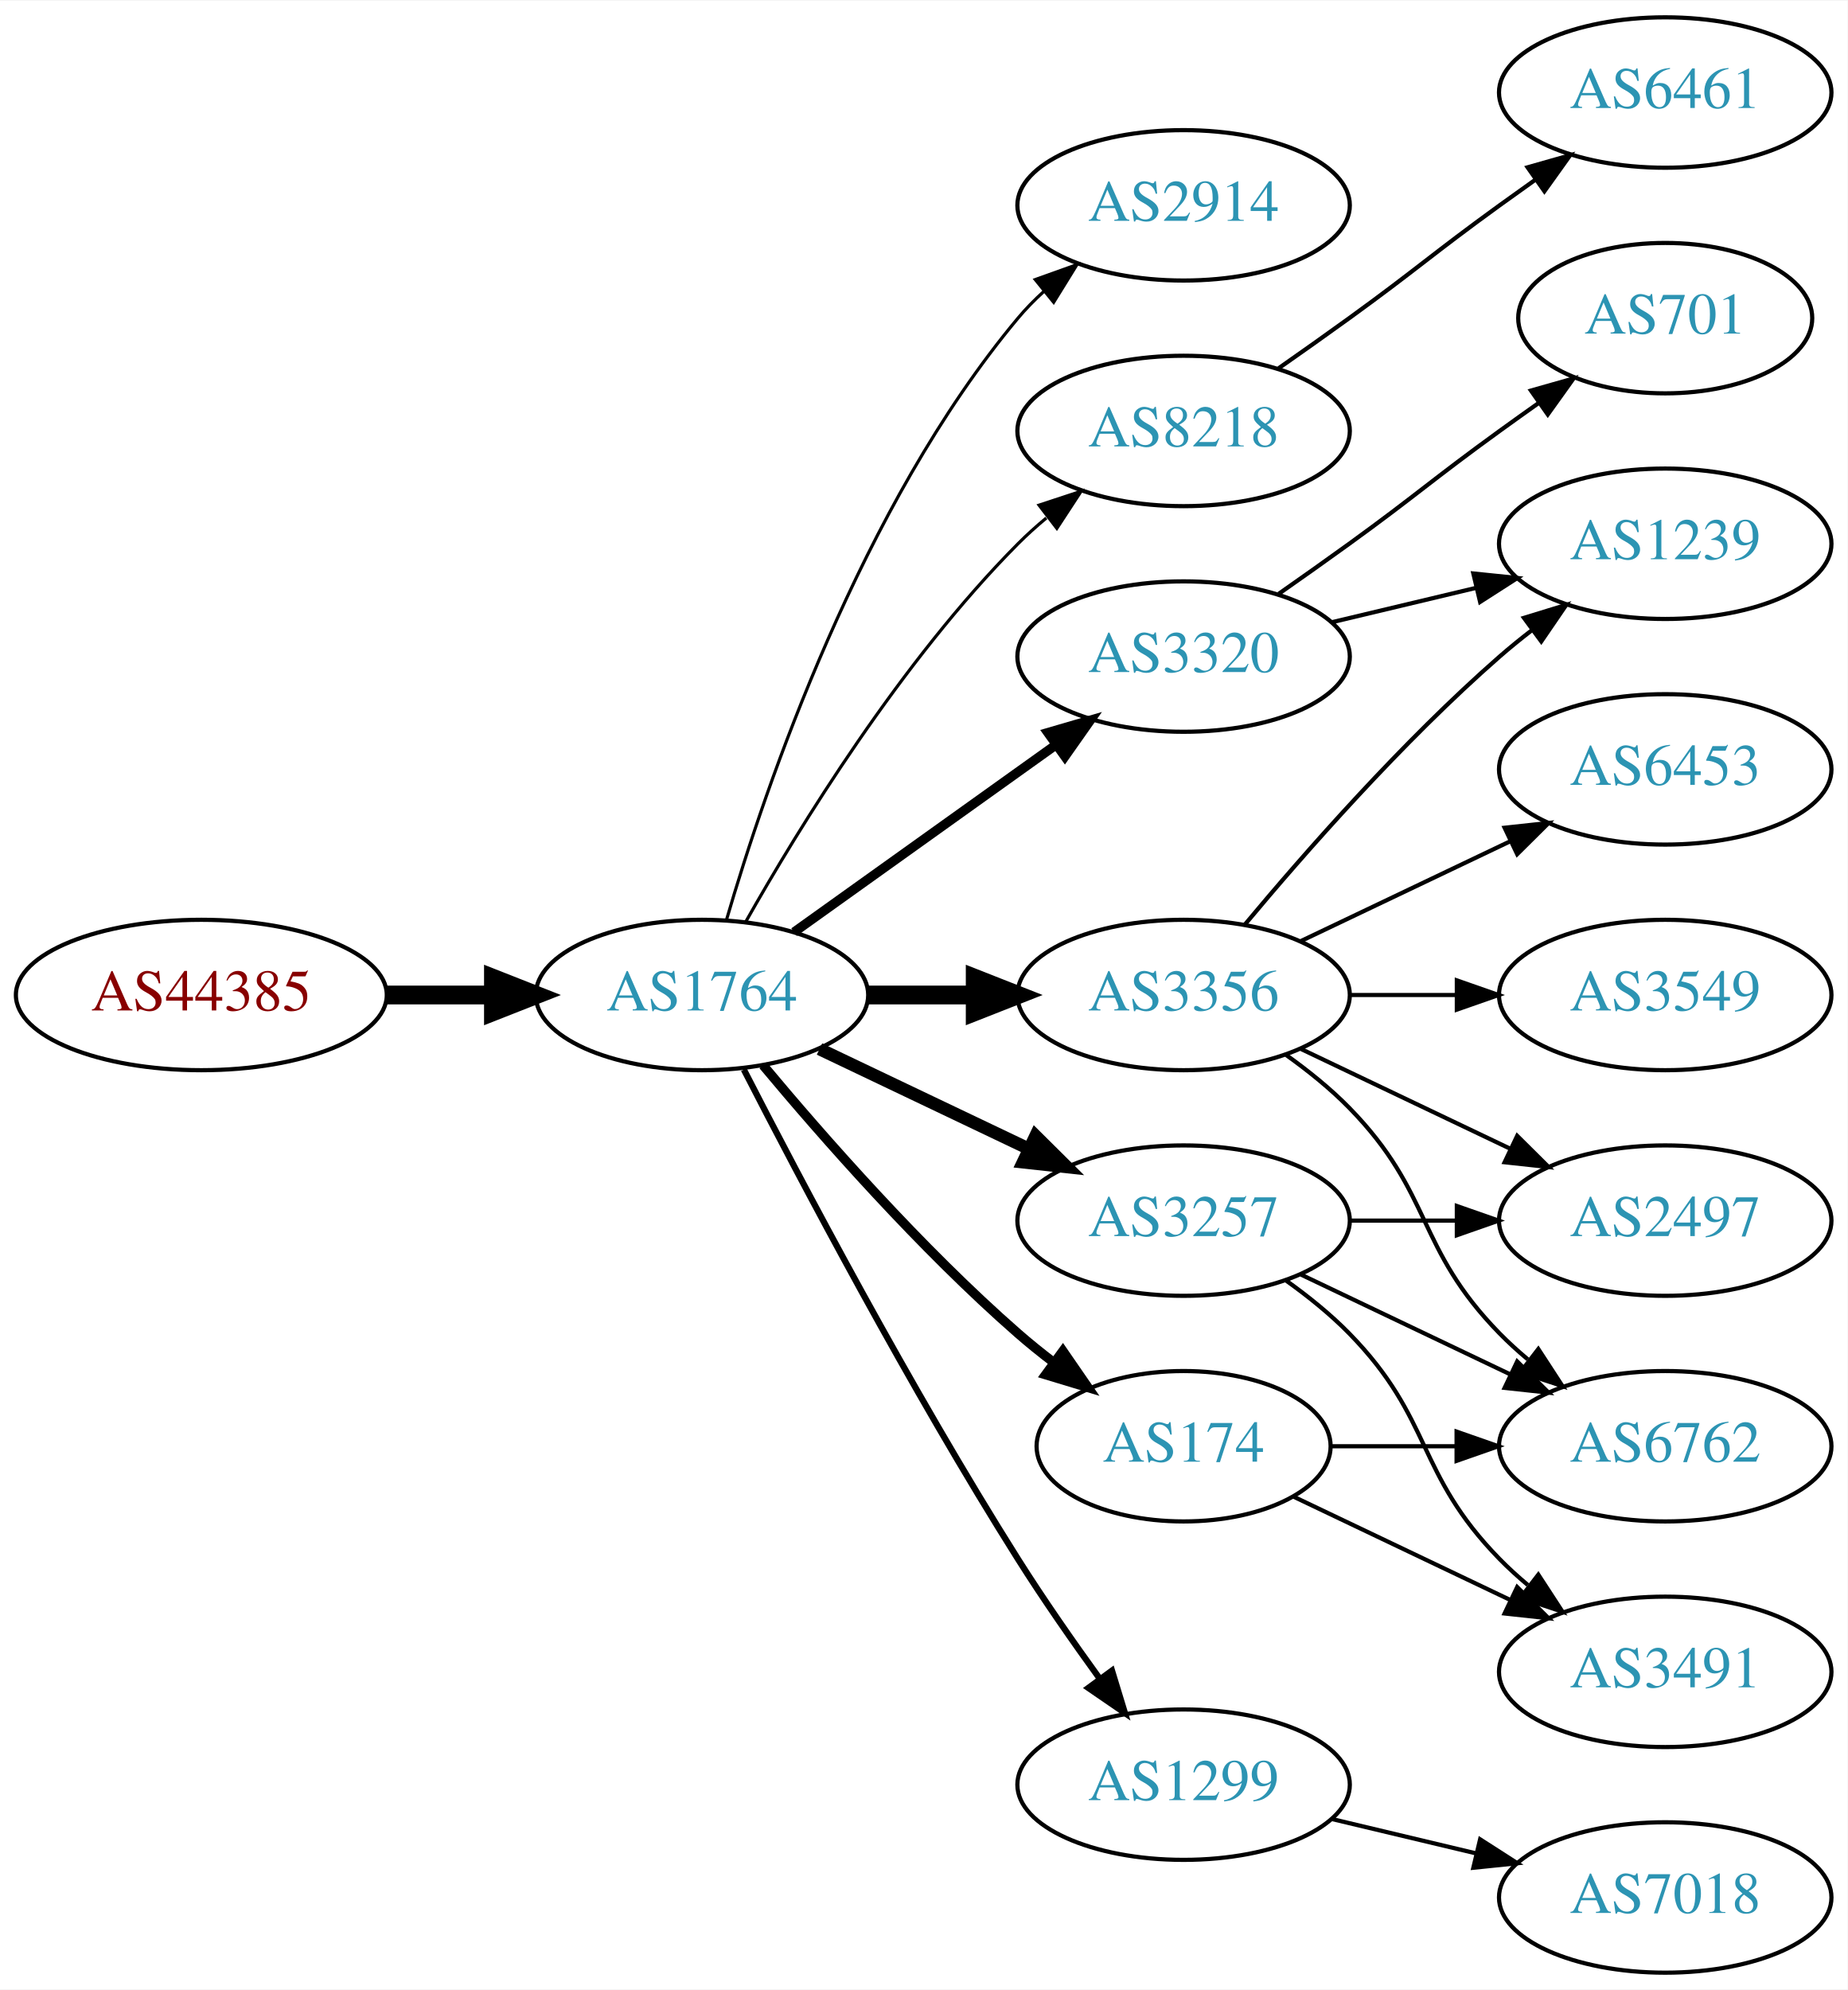
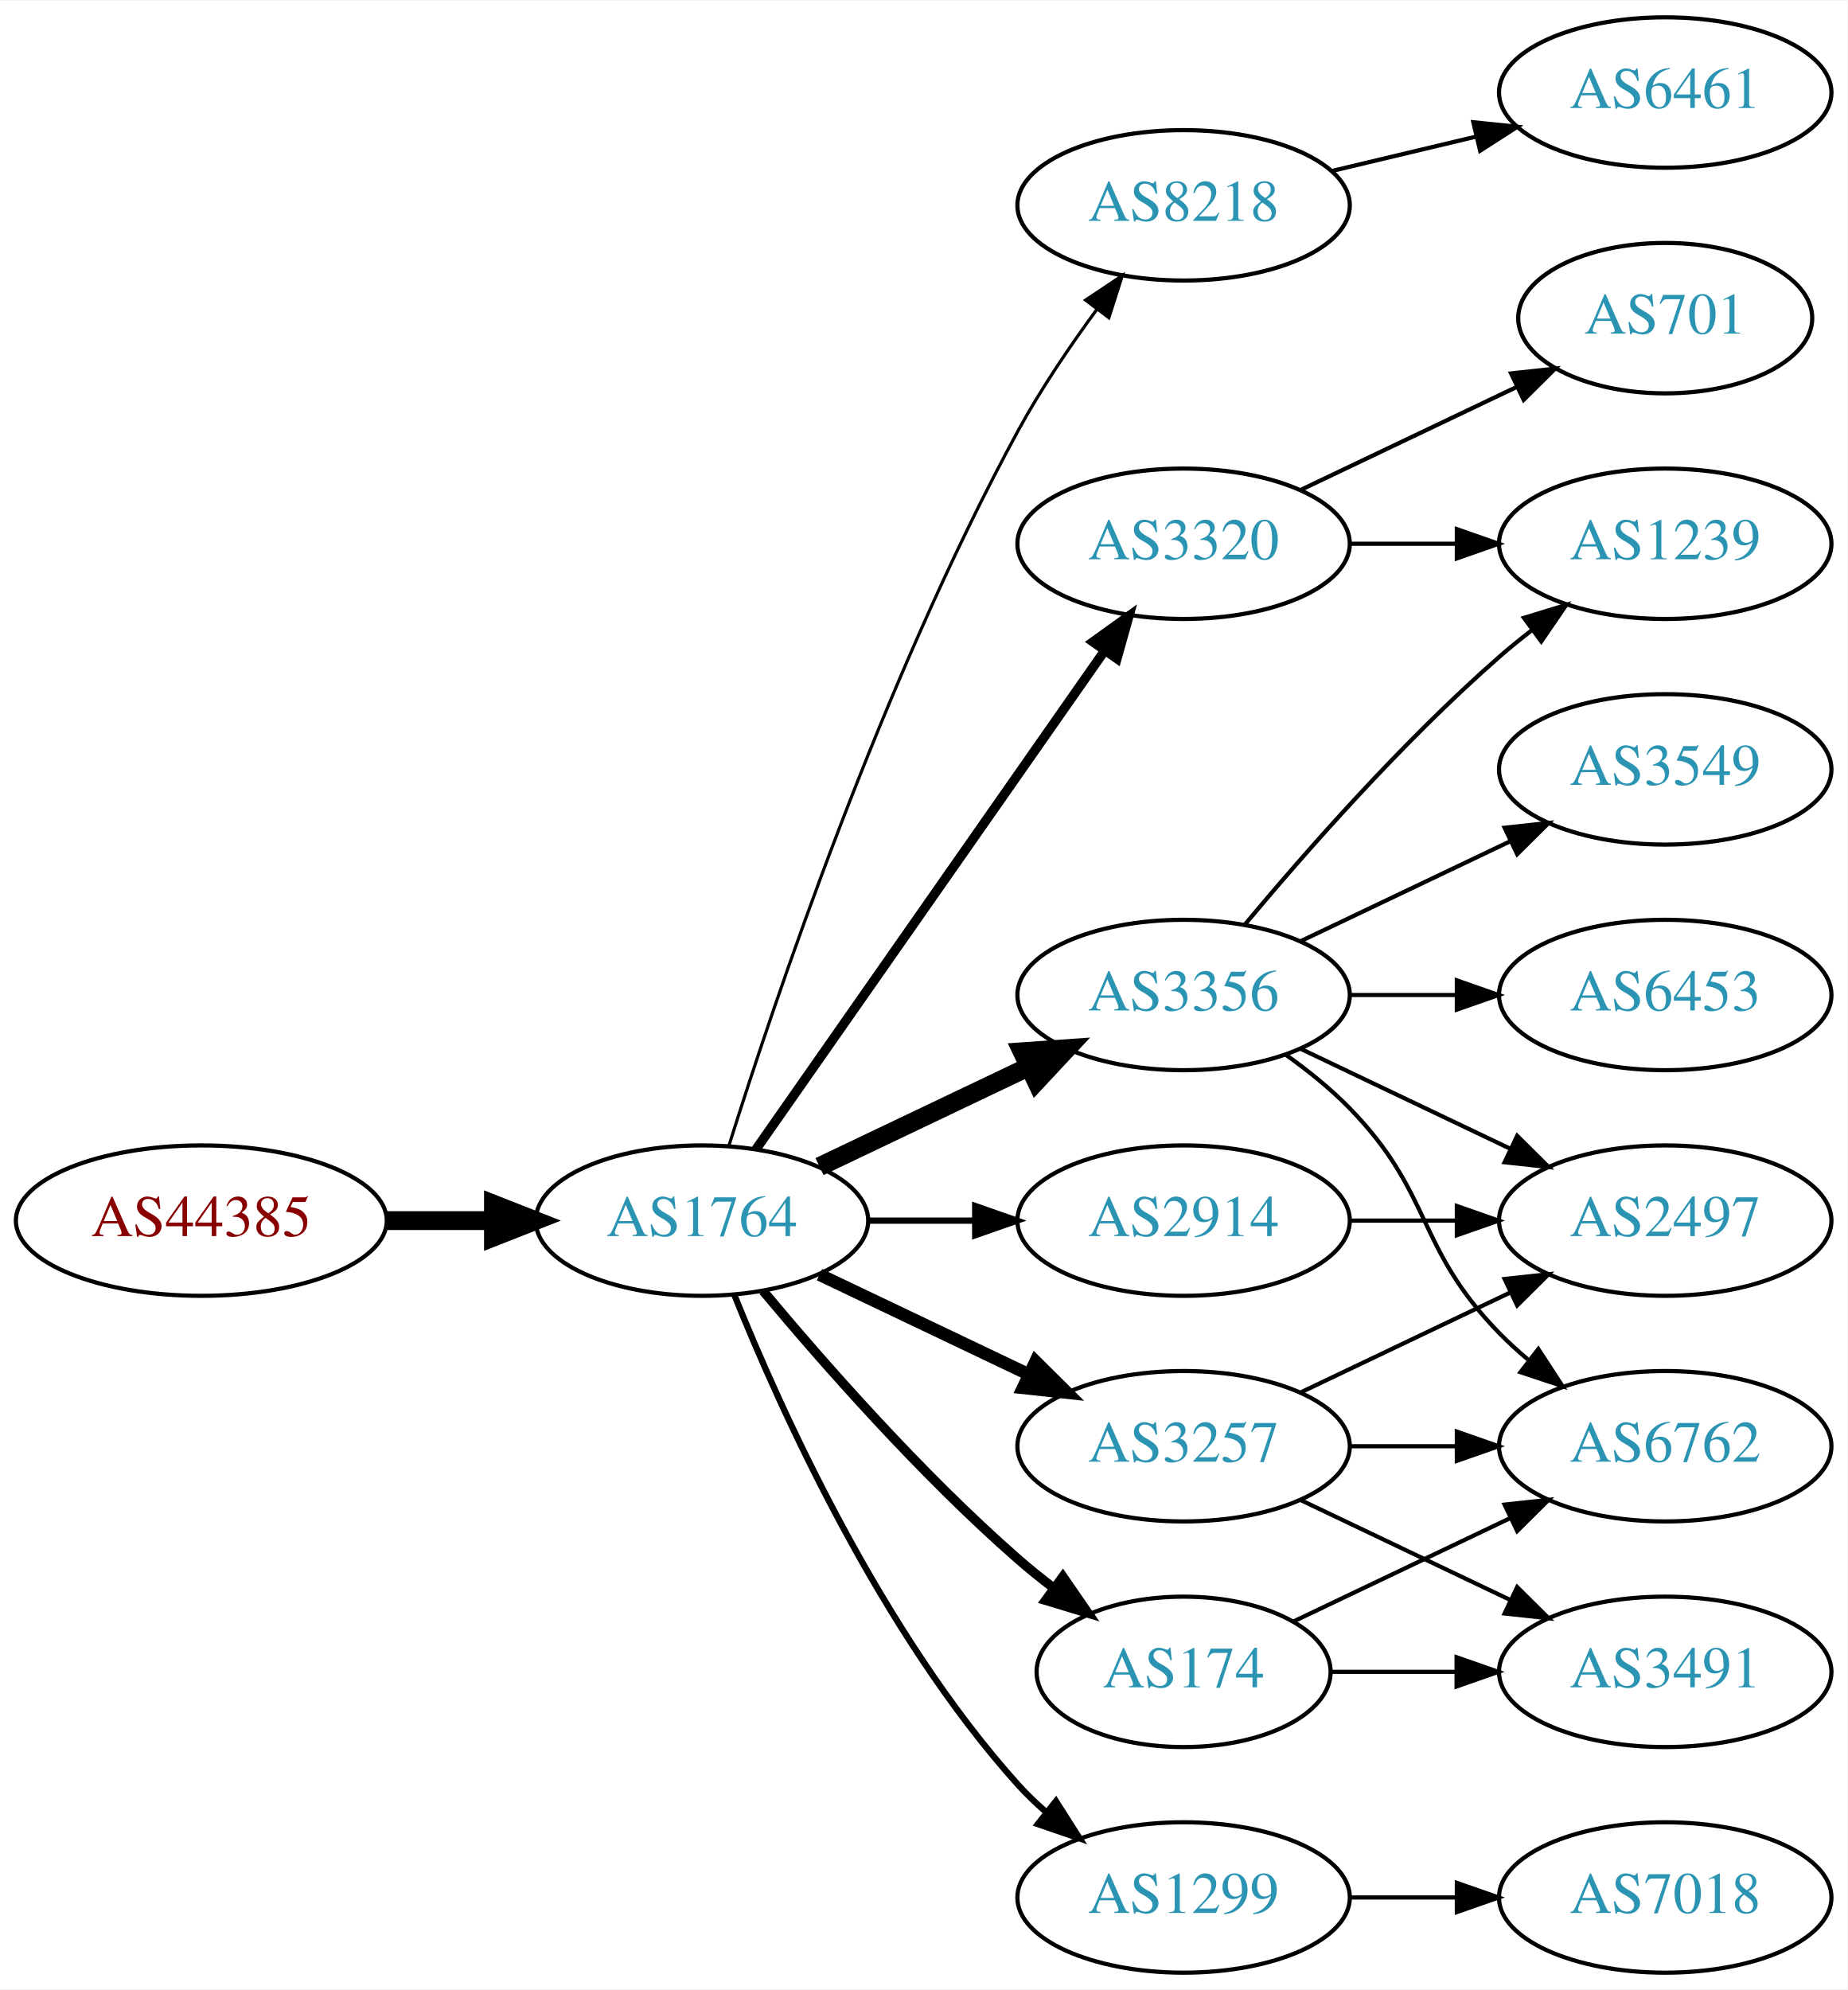
<svg xmlns="http://www.w3.org/2000/svg" xmlns:xlink="http://www.w3.org/1999/xlink" width="442pt" height="476pt" viewBox="0.00 0.00 442.27 476.00">
  <g id="graph0" class="graph" transform="scale(1 1) rotate(0) translate(4 472)">
    <polygon fill="white" stroke="none" points="-4,4 -4,-472 438.271,-472 438.271,4 -4,4" />
    <g id="node1" class="node">
      <g id="a_node1">
        <a xlink:href="/asn/44385" xlink:title="AS44385 ~ NA-NET Communications GmbH [AT]">
-           <ellipse fill="#ffffff" stroke="black" cx="44.196" cy="-234" rx="44.393" ry="18" />
-           <text text-anchor="middle" x="44.196" y="-230.3" font-family="Times,serif" font-size="14.00" fill="#880000">AS44385</text>
+           <ellipse fill="#ffffff" stroke="black" cx="44.196" cy="-180" rx="44.393" ry="18" />
+           <text text-anchor="middle" x="44.196" y="-176.3" font-family="Times,serif" font-size="14.00" fill="#880000">AS44385</text>
        </a>
      </g>
    </g>
    <g id="node2" class="node">
      <g id="a_node2">
        <a xlink:href="/asn/1764" xlink:title="AS1764 ~ NEXTLAYER-AS [AT]">
-           <ellipse fill="#ffffff" stroke="black" cx="164.039" cy="-234" rx="39.794" ry="18" />
-           <text text-anchor="middle" x="164.039" y="-230.3" font-family="Times,serif" font-size="14.00" fill="#2c94b3">AS1764</text>
+           <ellipse fill="#ffffff" stroke="black" cx="164.039" cy="-180" rx="39.794" ry="18" />
+           <text text-anchor="middle" x="164.039" y="-176.3" font-family="Times,serif" font-size="14.00" fill="#2c94b3">AS1764</text>
        </a>
      </g>
    </g>
    <g id="edge1" class="edge">
-       <path fill="none" stroke="black" stroke-width="4.5" d="M88.407,-234C96.72,-234 105.482,-234 113.965,-234" />
-       <polygon fill="black" stroke="black" stroke-width="4.5" points="114.123,-237.938 124.123,-234 114.123,-230.063 114.123,-237.938" />
+       <path fill="none" stroke="black" stroke-width="4.5" d="M88.407,-180C96.72,-180 105.482,-180 113.965,-180" />
+       <polygon fill="black" stroke="black" stroke-width="4.5" points="114.123,-183.938 124.123,-180 114.123,-176.063 114.123,-183.938" />
    </g>
    <g id="node3" class="node">
      <g id="a_node3">
-         <a xlink:href="/asn/2914" xlink:title="AS2914 ~ NTT America, Inc. [US]">
+         <a xlink:href="/asn/8218" xlink:title="AS8218 ~ legacy Neotelecoms [FR]">
          <ellipse fill="#ffffff" stroke="black" cx="279.332" cy="-423" rx="39.794" ry="18" />
-           <text text-anchor="middle" x="279.332" y="-419.3" font-family="Times,serif" font-size="14.00" fill="#2c94b3">AS2914</text>
+           <text text-anchor="middle" x="279.332" y="-419.3" font-family="Times,serif" font-size="14.00" fill="#2c94b3">AS8218</text>
        </a>
      </g>
    </g>
    <g id="edge2" class="edge">
-       <path fill="none" stroke="black" stroke-width="0.75" d="M169.913,-252.002C179.227,-283.844 202.043,-350.981 239.685,-396 241.555,-398.237 243.654,-400.374 245.88,-402.396" />
-       <polygon fill="black" stroke="black" stroke-width="0.75" points="243.823,-405.234 253.799,-408.804 248.227,-399.793 243.823,-405.234" />
+       <path fill="none" stroke="black" stroke-width="0.75" d="M170.46,-197.841C181.231,-232.146 207.122,-309.203 239.685,-369 245.117,-378.974 252.091,-389.269 258.617,-398.16" />
+       <polygon fill="black" stroke="black" stroke-width="0.75" points="255.858,-400.316 264.67,-406.198 261.45,-396.105 255.858,-400.316" />
    </g>
    <g id="node4" class="node">
      <g id="a_node4">
-         <a xlink:href="/asn/8218" xlink:title="AS8218 ~ legacy Neotelecoms [FR]">
-           <ellipse fill="#ffffff" stroke="black" cx="279.332" cy="-369" rx="39.794" ry="18" />
-           <text text-anchor="middle" x="279.332" y="-365.3" font-family="Times,serif" font-size="14.00" fill="#2c94b3">AS8218</text>
+         <a xlink:href="/asn/3356" xlink:title="AS3356 ~ Level 3 Parent, LLC [US]">
+           <ellipse fill="#ffffff" stroke="black" cx="279.332" cy="-234" rx="39.794" ry="18" />
+           <text text-anchor="middle" x="279.332" y="-230.3" font-family="Times,serif" font-size="14.00" fill="#2c94b3">AS3356</text>
        </a>
      </g>
    </g>
    <g id="edge3" class="edge">
-       <path fill="none" stroke="black" stroke-width="0.75" d="M174.498,-251.49C187.28,-274.096 211.712,-313.886 239.685,-342 241.796,-344.121 244.092,-346.188 246.477,-348.171" />
-       <polygon fill="black" stroke="black" stroke-width="0.75" points="244.73,-351.242 254.793,-354.556 248.993,-345.69 244.73,-351.242" />
+       <path fill="none" stroke="black" stroke-width="4.5" d="M192.175,-192.934C207.169,-200.081 225.99,-209.052 242.213,-216.785" />
+       <polygon fill="black" stroke="black" stroke-width="4.5" points="240.695,-220.423 251.417,-221.171 244.084,-213.314 240.695,-220.423" />
    </g>
    <g id="node5" class="node">
      <g id="a_node5">
        <a xlink:href="/asn/3320" xlink:title="AS3320 ~ DTAG [DE]">
-           <ellipse fill="#ffffff" stroke="black" cx="279.332" cy="-315" rx="39.794" ry="18" />
-           <text text-anchor="middle" x="279.332" y="-311.3" font-family="Times,serif" font-size="14.00" fill="#2c94b3">AS3320</text>
+           <ellipse fill="#ffffff" stroke="black" cx="279.332" cy="-342" rx="39.794" ry="18" />
+           <text text-anchor="middle" x="279.332" y="-338.3" font-family="Times,serif" font-size="14.00" fill="#2c94b3">AS3320</text>
        </a>
      </g>
    </g>
    <g id="edge4" class="edge">
-       <path fill="none" stroke="black" stroke-width="2.25" d="M186.083,-249.046C203.697,-261.639 229.036,-279.755 248.701,-293.816" />
-       <polygon fill="black" stroke="black" stroke-width="2.25" points="246.845,-296.791 257.016,-299.76 250.917,-291.097 246.845,-296.791" />
+       <path fill="none" stroke="black" stroke-width="2.25" d="M176.949,-197.031C196.871,-225.517 237.06,-282.985 260.41,-316.374" />
+       <polygon fill="black" stroke="black" stroke-width="2.25" points="257.641,-318.521 266.24,-324.71 263.377,-314.509 257.641,-318.521" />
    </g>
    <g id="node6" class="node">
      <g id="a_node6">
-         <a xlink:href="/asn/3356" xlink:title="AS3356 ~ LEVEL3 [US]">
-           <ellipse fill="#ffffff" stroke="black" cx="279.332" cy="-234" rx="39.794" ry="18" />
-           <text text-anchor="middle" x="279.332" y="-230.3" font-family="Times,serif" font-size="14.00" fill="#2c94b3">AS3356</text>
+         <a xlink:href="/asn/1299" xlink:title="AS1299 ~ Telia Carrier [EU]">
+           <ellipse fill="#ffffff" stroke="black" cx="279.332" cy="-18" rx="39.794" ry="18" />
+           <text text-anchor="middle" x="279.332" y="-14.3" font-family="Times,serif" font-size="14.00" fill="#2c94b3">AS1299</text>
        </a>
      </g>
    </g>
    <g id="edge5" class="edge">
-       <path fill="none" stroke="black" stroke-width="4.5" d="M203.711,-234C211.914,-234 220.678,-234 229.21,-234" />
-       <polygon fill="black" stroke="black" stroke-width="4.5" points="229.449,-237.938 239.449,-234 229.449,-230.063 229.449,-237.938" />
+       <path fill="none" stroke="black" stroke-width="1.5" d="M171.786,-162.213C182.837,-134.757 206.891,-81.422 239.685,-45 241.688,-42.776 243.906,-40.637 246.239,-38.603" />
+       <polygon fill="black" stroke="black" stroke-width="1.5" points="248.769,-41.065 254.458,-32.127 244.437,-35.567 248.769,-41.065" />
    </g>
    <g id="node7" class="node">
      <g id="a_node7">
        <a xlink:href="/asn/3257" xlink:title="AS3257 ~ GTT [DE]">
-           <ellipse fill="#ffffff" stroke="black" cx="279.332" cy="-180" rx="39.794" ry="18" />
-           <text text-anchor="middle" x="279.332" y="-176.3" font-family="Times,serif" font-size="14.00" fill="#2c94b3">AS3257</text>
+           <ellipse fill="#ffffff" stroke="black" cx="279.332" cy="-126" rx="39.794" ry="18" />
+           <text text-anchor="middle" x="279.332" y="-122.3" font-family="Times,serif" font-size="14.00" fill="#2c94b3">AS3257</text>
        </a>
      </g>
    </g>
    <g id="edge6" class="edge">
-       <path fill="none" stroke="black" stroke-width="3" d="M192.175,-221.066C207.169,-213.919 225.99,-204.948 242.213,-197.215" />
-       <polygon fill="black" stroke="black" stroke-width="3" points="243.895,-200.291 251.417,-192.829 240.884,-193.972 243.895,-200.291" />
+       <path fill="none" stroke="black" stroke-width="3" d="M192.175,-167.066C207.169,-159.919 225.99,-150.948 242.213,-143.215" />
+       <polygon fill="black" stroke="black" stroke-width="3" points="243.895,-146.291 251.417,-138.829 240.884,-139.972 243.895,-146.291" />
    </g>
    <g id="node8" class="node">
      <g id="a_node8">
-         <a xlink:href="/asn/1299" xlink:title="AS1299 ~ Telia Carrier [EU]">
-           <ellipse fill="#ffffff" stroke="black" cx="279.332" cy="-45" rx="39.794" ry="18" />
-           <text text-anchor="middle" x="279.332" y="-41.3" font-family="Times,serif" font-size="14.00" fill="#2c94b3">AS1299</text>
+         <a xlink:href="/asn/174" xlink:title="AS174 ~ Cogent Communications [US]">
+           <ellipse fill="#ffffff" stroke="black" cx="279.332" cy="-72" rx="35.194" ry="18" />
+           <text text-anchor="middle" x="279.332" y="-68.3" font-family="Times,serif" font-size="14.00" fill="#2c94b3">AS174</text>
        </a>
      </g>
    </g>
    <g id="edge7" class="edge">
-       <path fill="none" stroke="black" stroke-width="1.5" d="M174.065,-216.148C187.501,-189.945 213.95,-139.763 239.685,-99 245.748,-89.396 252.868,-79.187 259.333,-70.261" />
-       <polygon fill="black" stroke="black" stroke-width="1.5" points="262.185,-72.291 265.276,-62.157 256.54,-68.152 262.185,-72.291" />
+       <path fill="none" stroke="black" stroke-width="2.25" d="M178.669,-163.183C192.951,-146.071 216.498,-119.255 239.685,-99 242.355,-96.668 245.228,-94.352 248.158,-92.114" />
+       <polygon fill="black" stroke="black" stroke-width="2.25" points="250.436,-94.784 256.449,-86.061 246.309,-89.13 250.436,-94.784" />
    </g>
    <g id="node9" class="node">
      <g id="a_node9">
-         <a xlink:href="/asn/174" xlink:title="AS174 ~ Cogent Communications [US]">
-           <ellipse fill="#ffffff" stroke="black" cx="279.332" cy="-126" rx="35.194" ry="18" />
-           <text text-anchor="middle" x="279.332" y="-122.3" font-family="Times,serif" font-size="14.00" fill="#2c94b3">AS174</text>
+         <a xlink:href="/asn/2914" xlink:title="AS2914 ~ NTT America, Inc. [US]">
+           <ellipse fill="#ffffff" stroke="black" cx="279.332" cy="-180" rx="39.794" ry="18" />
+           <text text-anchor="middle" x="279.332" y="-176.3" font-family="Times,serif" font-size="14.00" fill="#2c94b3">AS2914</text>
        </a>
      </g>
    </g>
    <g id="edge8" class="edge">
-       <path fill="none" stroke="black" stroke-width="2.25" d="M178.669,-217.183C192.951,-200.071 216.498,-173.255 239.685,-153 242.355,-150.668 245.228,-148.352 248.158,-146.114" />
-       <polygon fill="black" stroke="black" stroke-width="2.25" points="250.436,-148.784 256.449,-140.061 246.309,-143.13 250.436,-148.784" />
+       <path fill="none" stroke="black" stroke-width="1.5" d="M203.711,-180C211.914,-180 220.678,-180 229.21,-180" />
+       <polygon fill="black" stroke="black" stroke-width="1.5" points="229.449,-183.5 239.449,-180 229.449,-176.5 229.449,-183.5" />
    </g>
    <g id="node10" class="node">
      <g id="a_node10">
        <a xlink:href="/asn/6461" xlink:title="AS6461 ~ Zayo Bandwidth [US]">
          <ellipse fill="#ffffff" stroke="black" cx="394.625" cy="-450" rx="39.794" ry="18" />
          <text text-anchor="middle" x="394.625" y="-446.3" font-family="Times,serif" font-size="14.00" fill="#2c94b3">AS6461</text>
        </a>
      </g>
    </g>
    <g id="edge9" class="edge">
-       <path fill="none" stroke="black" d="M302.089,-384.009C307.623,-387.879 313.542,-392.064 318.978,-396 335.178,-407.729 338.778,-411.271 354.978,-423 357.781,-425.029 360.712,-427.125 363.653,-429.21" />
-       <polygon fill="black" stroke="black" points="361.675,-432.097 371.868,-434.991 365.704,-426.373 361.675,-432.097" />
+       <path fill="none" stroke="black" d="M314.939,-431.248C325.81,-433.838 337.964,-436.735 349.407,-439.462" />
+       <polygon fill="black" stroke="black" points="348.69,-442.889 359.229,-441.803 350.313,-436.08 348.69,-442.889" />
    </g>
    <g id="node11" class="node">
      <g id="a_node11">
-         <a xlink:href="/asn/701" xlink:title="AS701 ~ UUNET [US]">
-           <ellipse fill="#ffffff" stroke="black" cx="394.625" cy="-396" rx="35.194" ry="18" />
-           <text text-anchor="middle" x="394.625" y="-392.3" font-family="Times,serif" font-size="14.00" fill="#2c94b3">AS701</text>
+         <a xlink:href="/asn/6453" xlink:title="AS6453 ~ TATA COMMUNICATIONS (AMERICA) INC [US]">
+           <ellipse fill="#ffffff" stroke="black" cx="394.625" cy="-234" rx="39.794" ry="18" />
+           <text text-anchor="middle" x="394.625" y="-230.3" font-family="Times,serif" font-size="14.00" fill="#2c94b3">AS6453</text>
        </a>
      </g>
    </g>
    <g id="edge10" class="edge">
-       <path fill="none" stroke="black" d="M302.089,-330.009C307.623,-333.879 313.542,-338.064 318.978,-342 335.178,-353.729 338.778,-357.271 354.978,-369 358.007,-371.193 361.186,-373.463 364.364,-375.713" />
-       <polygon fill="black" stroke="black" points="362.481,-378.667 372.675,-381.555 366.506,-372.941 362.481,-378.667" />
+       <path fill="none" stroke="black" d="M319.004,-234C327.207,-234 335.971,-234 344.503,-234" />
+       <polygon fill="black" stroke="black" points="344.742,-237.5 354.742,-234 344.742,-230.5 344.742,-237.5" />
    </g>
    <g id="node12" class="node">
      <g id="a_node12">
        <a xlink:href="/asn/1239" xlink:title="AS1239 ~ Sprint [US]">
          <ellipse fill="#ffffff" stroke="black" cx="394.625" cy="-342" rx="39.794" ry="18" />
          <text text-anchor="middle" x="394.625" y="-338.3" font-family="Times,serif" font-size="14.00" fill="#2c94b3">AS1239</text>
        </a>
      </g>
    </g>
    <g id="edge11" class="edge">
-       <path fill="none" stroke="black" d="M314.939,-323.248C325.81,-325.838 337.964,-328.735 349.407,-331.462" />
-       <polygon fill="black" stroke="black" points="348.69,-334.889 359.229,-333.803 350.313,-328.08 348.69,-334.889" />
-     </g>
-     <g id="edge16" class="edge">
      <path fill="none" stroke="black" d="M293.962,-250.817C308.244,-267.929 331.791,-294.745 354.978,-315 357.444,-317.154 360.082,-319.294 362.78,-321.372" />
      <polygon fill="black" stroke="black" points="360.805,-324.264 370.934,-327.37 364.953,-318.625 360.805,-324.264" />
    </g>
    <g id="node13" class="node">
      <g id="a_node13">
        <a xlink:href="/asn/6762" xlink:title="AS6762 ~ TELECOM ITALIA SPARKLE S.p.A. [IT]">
          <ellipse fill="#ffffff" stroke="black" cx="394.625" cy="-126" rx="39.794" ry="18" />
          <text text-anchor="middle" x="394.625" y="-122.3" font-family="Times,serif" font-size="14.00" fill="#2c94b3">AS6762</text>
        </a>
      </g>
    </g>
    <g id="edge12" class="edge">
      <path fill="none" stroke="black" d="M303.926,-219.611C309.182,-215.852 314.513,-211.563 318.978,-207 339.151,-186.383 334.806,-173.617 354.978,-153 357.071,-150.861 359.354,-148.782 361.731,-146.79" />
      <polygon fill="black" stroke="black" points="364.249,-149.268 370.031,-140.389 359.974,-143.725 364.249,-149.268" />
    </g>
    <g id="node14" class="node">
      <g id="a_node14">
-         <a xlink:href="/asn/3549" xlink:title="AS3549 ~ Level 3 Parent, LLC [US]">
-           <ellipse fill="#ffffff" stroke="black" cx="394.625" cy="-234" rx="39.794" ry="18" />
-           <text text-anchor="middle" x="394.625" y="-230.3" font-family="Times,serif" font-size="14.00" fill="#2c94b3">AS3549</text>
+         <a xlink:href="/asn/2497" xlink:title="AS2497 ~ Internet Initiative Japan Inc. [JP]">
+           <ellipse fill="#ffffff" stroke="black" cx="394.625" cy="-180" rx="39.794" ry="18" />
+           <text text-anchor="middle" x="394.625" y="-176.3" font-family="Times,serif" font-size="14.00" fill="#2c94b3">AS2497</text>
        </a>
      </g>
    </g>
    <g id="edge13" class="edge">
-       <path fill="none" stroke="black" d="M319.004,-234C327.207,-234 335.971,-234 344.503,-234" />
-       <polygon fill="black" stroke="black" points="344.742,-237.5 354.742,-234 344.742,-230.5 344.742,-237.5" />
+       <path fill="none" stroke="black" d="M307.468,-221.066C322.462,-213.919 341.283,-204.948 357.506,-197.215" />
+       <polygon fill="black" stroke="black" points="359.188,-200.291 366.71,-192.829 356.177,-193.972 359.188,-200.291" />
    </g>
    <g id="node15" class="node">
      <g id="a_node15">
-         <a xlink:href="/asn/6453" xlink:title="AS6453 ~ TATA COMMUNICATIONS (AMERICA) INC [US]">
+         <a xlink:href="/asn/3549" xlink:title="AS3549 ~ Level 3 Parent, LLC [US]">
          <ellipse fill="#ffffff" stroke="black" cx="394.625" cy="-288" rx="39.794" ry="18" />
-           <text text-anchor="middle" x="394.625" y="-284.3" font-family="Times,serif" font-size="14.00" fill="#2c94b3">AS6453</text>
+           <text text-anchor="middle" x="394.625" y="-284.3" font-family="Times,serif" font-size="14.00" fill="#2c94b3">AS3549</text>
        </a>
      </g>
    </g>
    <g id="edge14" class="edge">
      <path fill="none" stroke="black" d="M307.468,-246.934C322.462,-254.081 341.283,-263.052 357.506,-270.785" />
      <polygon fill="black" stroke="black" points="356.177,-274.028 366.71,-275.171 359.188,-267.709 356.177,-274.028" />
    </g>
+     <g id="edge15" class="edge">
+       <path fill="none" stroke="black" d="M319.004,-342C327.207,-342 335.971,-342 344.503,-342" />
+       <polygon fill="black" stroke="black" points="344.742,-345.5 354.742,-342 344.742,-338.5 344.742,-345.5" />
+     </g>
    <g id="node16" class="node">
      <g id="a_node16">
-         <a xlink:href="/asn/2497" xlink:title="AS2497 ~ Internet Initiative Japan Inc. [JP]">
-           <ellipse fill="#ffffff" stroke="black" cx="394.625" cy="-180" rx="39.794" ry="18" />
-           <text text-anchor="middle" x="394.625" y="-176.3" font-family="Times,serif" font-size="14.00" fill="#2c94b3">AS2497</text>
-         </a>
-       </g>
-     </g>
-     <g id="edge15" class="edge">
-       <path fill="none" stroke="black" d="M307.468,-221.066C322.462,-213.919 341.283,-204.948 357.506,-197.215" />
-       <polygon fill="black" stroke="black" points="359.188,-200.291 366.71,-192.829 356.177,-193.972 359.188,-200.291" />
-     </g>
-     <g id="edge19" class="edge">
-       <path fill="none" stroke="black" d="M307.468,-167.066C322.462,-159.919 341.283,-150.948 357.506,-143.215" />
-       <polygon fill="black" stroke="black" points="359.188,-146.291 366.71,-138.829 356.177,-139.972 359.188,-146.291" />
-     </g>
-     <g id="edge17" class="edge">
-       <path fill="none" stroke="black" d="M319.004,-180C327.207,-180 335.971,-180 344.503,-180" />
-       <polygon fill="black" stroke="black" points="344.742,-183.5 354.742,-180 344.742,-176.5 344.742,-183.5" />
+         <a xlink:href="/asn/701" xlink:title="AS701 ~ UUNET [US]">
+           <ellipse fill="#ffffff" stroke="black" cx="394.625" cy="-396" rx="35.194" ry="18" />
+           <text text-anchor="middle" x="394.625" y="-392.3" font-family="Times,serif" font-size="14.00" fill="#2c94b3">AS701</text>
+         </a>
+       </g>
+     </g>
+     <g id="edge16" class="edge">
+       <path fill="none" stroke="black" d="M307.468,-354.934C322.9,-362.29 342.385,-371.577 358.92,-379.459" />
+       <polygon fill="black" stroke="black" points="357.729,-382.768 368.262,-383.911 360.741,-376.449 357.729,-382.768" />
    </g>
    <g id="node17" class="node">
      <g id="a_node17">
+         <a xlink:href="/asn/7018" xlink:title="AS7018 ~ AT&amp;T Services, Inc. [US]">
+           <ellipse fill="#ffffff" stroke="black" cx="394.625" cy="-18" rx="39.794" ry="18" />
+           <text text-anchor="middle" x="394.625" y="-14.3" font-family="Times,serif" font-size="14.00" fill="#2c94b3">AS7018</text>
+         </a>
+       </g>
+     </g>
+     <g id="edge17" class="edge">
+       <path fill="none" stroke="black" d="M319.004,-18C327.207,-18 335.971,-18 344.503,-18" />
+       <polygon fill="black" stroke="black" points="344.742,-21.5 354.742,-18 344.742,-14.5 344.742,-21.5" />
+     </g>
+     <g id="edge20" class="edge">
+       <path fill="none" stroke="black" d="M319.004,-126C327.207,-126 335.971,-126 344.503,-126" />
+       <polygon fill="black" stroke="black" points="344.742,-129.5 354.742,-126 344.742,-122.5 344.742,-129.5" />
+     </g>
+     <g id="edge18" class="edge">
+       <path fill="none" stroke="black" d="M307.468,-138.934C322.462,-146.081 341.283,-155.052 357.506,-162.785" />
+       <polygon fill="black" stroke="black" points="356.177,-166.028 366.71,-167.171 359.188,-159.709 356.177,-166.028" />
+     </g>
+     <g id="node18" class="node">
+       <g id="a_node18">
        <a xlink:href="/asn/3491" xlink:title="AS3491 ~ PCCW Global, Inc. [US]">
          <ellipse fill="#ffffff" stroke="black" cx="394.625" cy="-72" rx="39.794" ry="18" />
          <text text-anchor="middle" x="394.625" y="-68.3" font-family="Times,serif" font-size="14.00" fill="#2c94b3">AS3491</text>
        </a>
      </g>
    </g>
-     <g id="edge18" class="edge">
-       <path fill="none" stroke="black" d="M303.926,-165.611C309.182,-161.852 314.513,-157.563 318.978,-153 339.151,-132.383 334.806,-119.617 354.978,-99 357.071,-96.861 359.354,-94.782 361.731,-92.79" />
-       <polygon fill="black" stroke="black" points="364.249,-95.268 370.031,-86.389 359.974,-89.725 364.249,-95.268" />
-     </g>
-     <g id="node18" class="node">
-       <g id="a_node18">
-         <a xlink:href="/asn/7018" xlink:title="AS7018 ~ AT&amp;T Services, Inc. [US]">
-           <ellipse fill="#ffffff" stroke="black" cx="394.625" cy="-18" rx="39.794" ry="18" />
-           <text text-anchor="middle" x="394.625" y="-14.3" font-family="Times,serif" font-size="14.00" fill="#2c94b3">AS7018</text>
-         </a>
-       </g>
-     </g>
-     <g id="edge20" class="edge">
-       <path fill="none" stroke="black" d="M314.939,-36.752C325.81,-34.162 337.964,-31.265 349.407,-28.538" />
-       <polygon fill="black" stroke="black" points="350.313,-31.92 359.229,-26.197 348.69,-25.111 350.313,-31.92" />
+     <g id="edge19" class="edge">
+       <path fill="none" stroke="black" d="M307.468,-113.066C322.462,-105.919 341.283,-96.948 357.506,-89.215" />
+       <polygon fill="black" stroke="black" points="359.188,-92.291 366.71,-84.829 356.177,-85.972 359.188,-92.291" />
+     </g>
+     <g id="edge22" class="edge">
+       <path fill="none" stroke="black" d="M305.757,-84.119C321.059,-91.412 340.783,-100.814 357.665,-108.86" />
+       <polygon fill="black" stroke="black" points="356.172,-112.026 366.705,-113.169 359.184,-105.707 356.172,-112.026" />
    </g>
    <g id="edge21" class="edge">
-       <path fill="none" stroke="black" d="M314.631,-126C324.008,-126 334.358,-126 344.393,-126" />
-       <polygon fill="black" stroke="black" points="344.681,-129.5 354.681,-126 344.681,-122.5 344.681,-129.5" />
-     </g>
-     <g id="edge22" class="edge">
-       <path fill="none" stroke="black" d="M305.757,-113.881C321.059,-106.587 340.783,-97.186 357.665,-89.14" />
-       <polygon fill="black" stroke="black" points="359.184,-92.293 366.705,-84.831 356.172,-85.974 359.184,-92.293" />
+       <path fill="none" stroke="black" d="M314.631,-72C324.008,-72 334.358,-72 344.393,-72" />
+       <polygon fill="black" stroke="black" points="344.681,-75.5 354.681,-72 344.681,-68.5 344.681,-75.5" />
+     </g>
+     <g id="edge23" class="edge">
+       <path fill="none" stroke="black" d="M319.004,-180C327.207,-180 335.971,-180 344.503,-180" />
+       <polygon fill="black" stroke="black" points="344.742,-183.5 354.742,-180 344.742,-176.5 344.742,-183.5" />
    </g>
  </g>
</svg>
